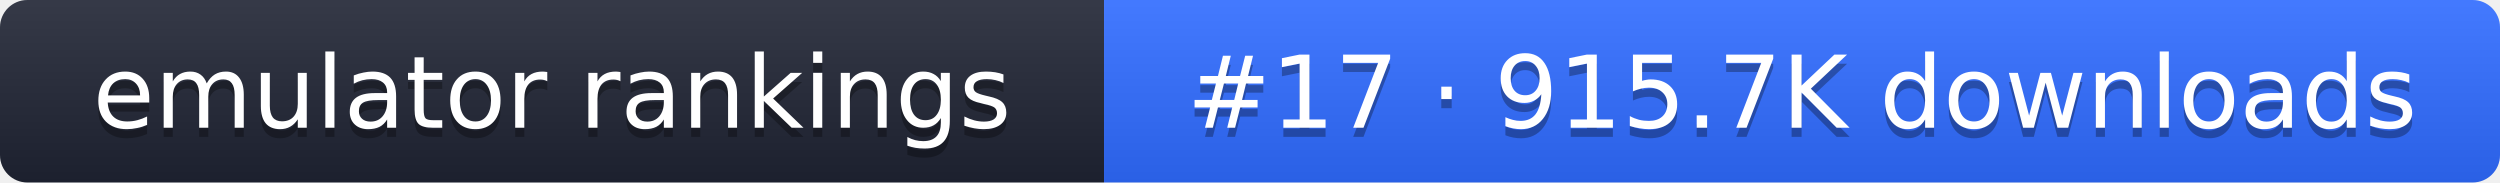
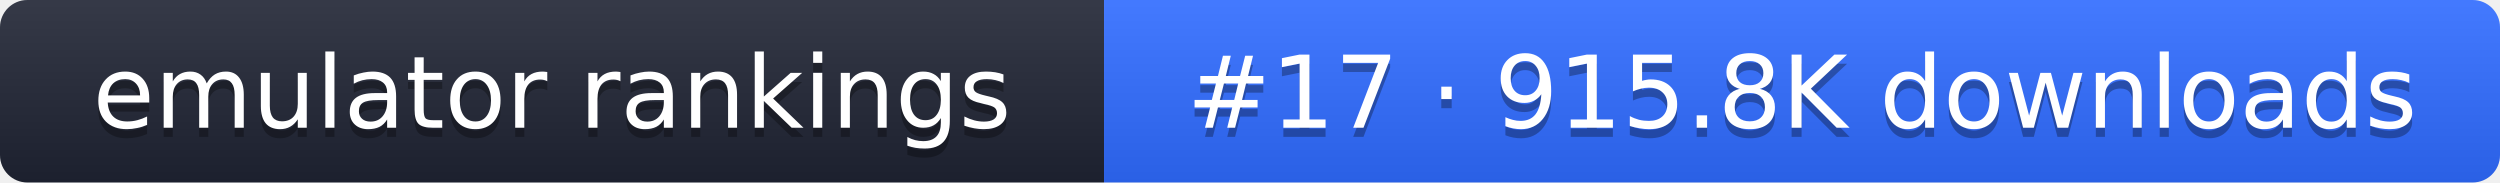
- <svg xmlns="http://www.w3.org/2000/svg" width="274" height="20" role="img" aria-label="emulator rankings: #17 · 915.7K downloads">
+ <svg xmlns="http://www.w3.org/2000/svg" width="274" height="20" role="img" aria-label="emulator rankings: #17 · 915.8K downloads">
  <linearGradient id="g" x2="0" y2="100%">
    <stop offset="0" stop-color="#fff" stop-opacity=".1" />
    <stop offset="1" stop-opacity=".1" />
  </linearGradient>
  <clipPath id="r">
    <rect width="274" height="20" rx="3" fill="#fff" />
  </clipPath>
  <g clip-path="url(#r)">
    <rect width="121" height="20" fill="#1f2433" />
    <rect x="121" width="153" height="20" fill="#2f6bff" />
    <rect width="274" height="20" fill="url(#g)" />
  </g>
  <g fill="#fff" text-anchor="middle" font-family="Verdana,DejaVu Sans,sans-serif" font-size="11">
    <text x="60.5" y="15" fill="#010101" fill-opacity=".3">emulator rankings</text>
    <text x="60.5" y="14">emulator rankings</text>
-     <text x="197.5" y="15" fill="#010101" fill-opacity=".3">#17 · 915.7K downloads</text>
-     <text x="197.5" y="14">#17 · 915.7K downloads</text>
+     <text x="197.5" y="15" fill="#010101" fill-opacity=".3">#17 · 915.8K downloads</text>
+     <text x="197.5" y="14">#17 · 915.8K downloads</text>
  </g>
</svg>
